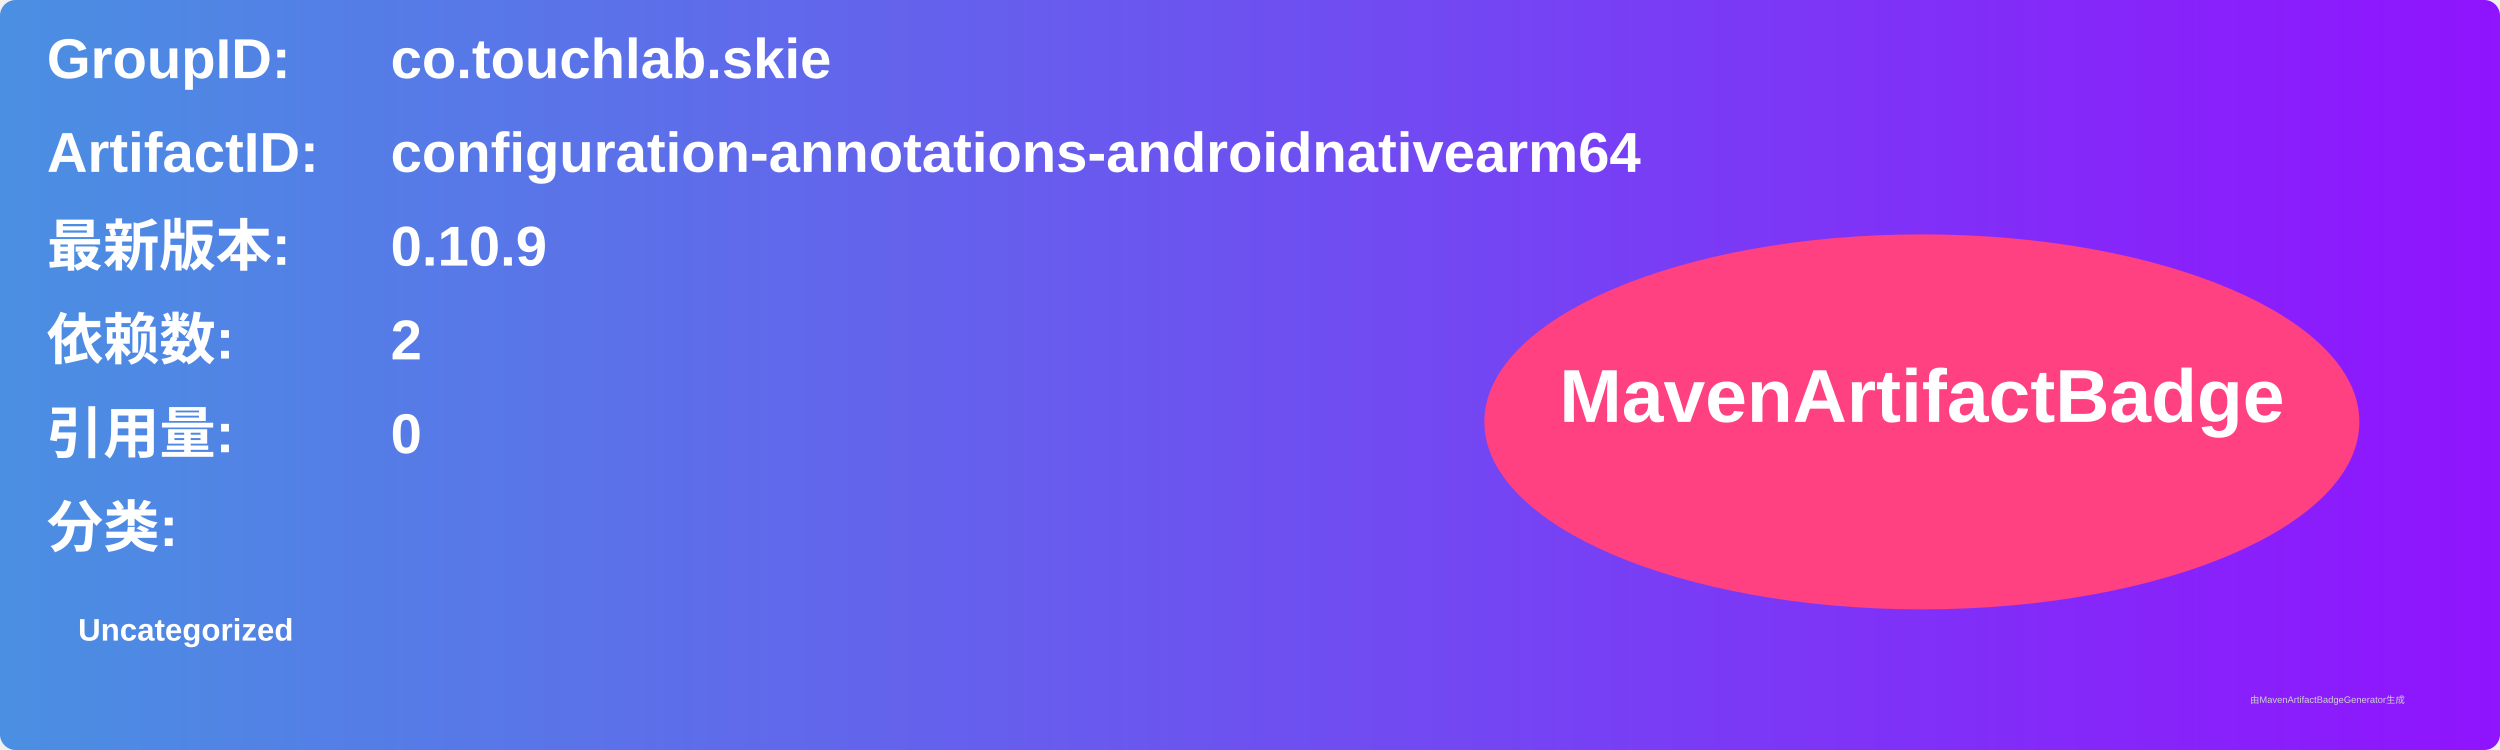
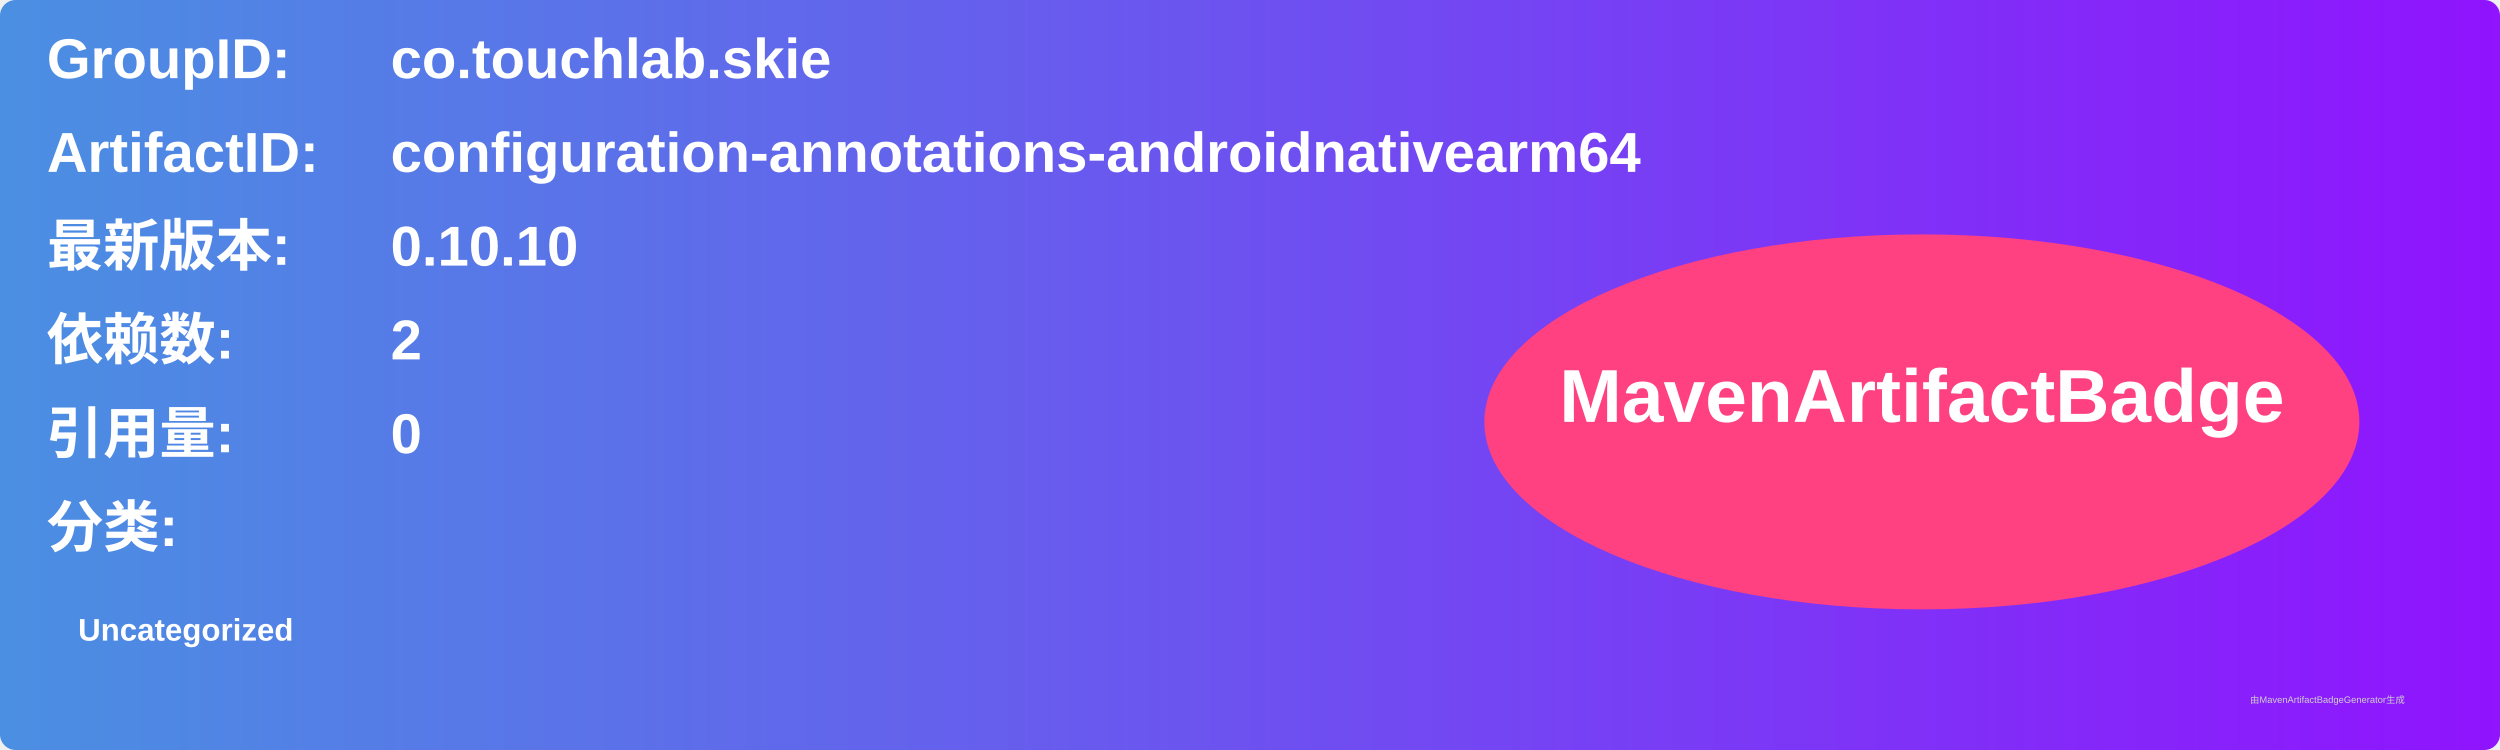
<svg xmlns="http://www.w3.org/2000/svg" width="800" height="240" viewBox="0 0 800 240">
  <linearGradient id="grad" x1="0%" y1="0%" x2="100%" y2="0%">
    <stop offset="0%" stop-color="#4a90e2" />
    <stop offset="100%" stop-color="#9013fe" />
  </linearGradient>
  <rect width="100%" height="100%" rx="5" ry="5" fill="url(#grad)" />
  <g transform="translate(15, 15)">
    <text x="0" y="10" font-family="Arial" font-size="18" fill="white" font-weight="bold" width="260">GroupID:</text>
    <text x="110" y="10" font-family="Arial" font-size="18" fill="white" font-weight="bold" width="460">co.touchlab.skie</text>
    <text x="0" y="40" font-family="Arial" font-size="18" fill="white" font-weight="bold" width="260">ArtifactID:</text>
    <text x="110" y="40" font-family="Arial" font-size="18" fill="white" font-weight="bold" width="460">configuration-annotations-androidnativearm64</text>
    <text x="0" y="70" font-family="Arial" font-size="18" fill="white" font-weight="bold">最新版本:</text>
    <text x="110" y="70" font-family="Arial" font-size="18" fill="white" font-weight="bold">
-       <tspan font-weight="bold">0.10.9</tspan>
+       <tspan font-weight="bold">0.10.10</tspan>
    </text>
    <text x="0" y="100" font-family="Arial" font-size="18" fill="white" font-weight="bold">依赖数: </text>
    <text x="110" y="100" font-family="Arial" font-size="18" fill="white">
      <tspan font-weight="bold">2</tspan>
    </text>
    <text x="0" y="130" font-family="Arial" font-size="18" fill="white" font-weight="bold">引用量: </text>
    <text x="110" y="130" font-family="Arial" font-size="18" fill="white">
      <tspan font-weight="bold">0</tspan>
    </text>
    <text x="0" y="160" font-family="Arial" font-size="18" fill="white" font-weight="bold">分类:</text>
    <text x="10" y="190" font-family="Arial" font-size="10" fill="white">
      <tspan font-weight="bold">Uncategorized</tspan>
    </text>
    <ellipse cx="600" cy="120" rx="140" ry="60" fill="#ff4081" />
    <text x="600" y="120" text-anchor="middle" font-family="Arial" font-size="24" fill="white" font-weight="bold">MavenArtifactBadge</text>
  </g>
  <text x="720" y="225" font-family="Arial" font-size="3" fill="#d0d0d0">由MavenArtifactBadgeGenerator生成</text>
</svg>
